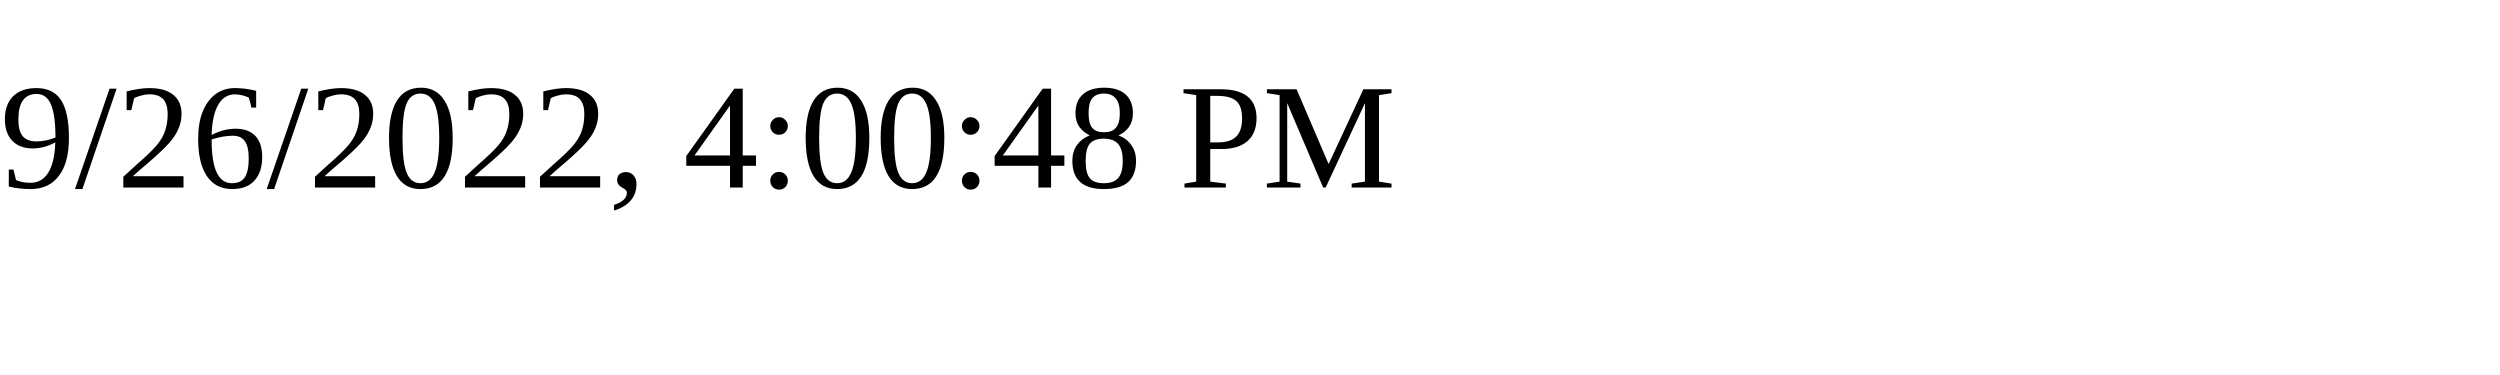
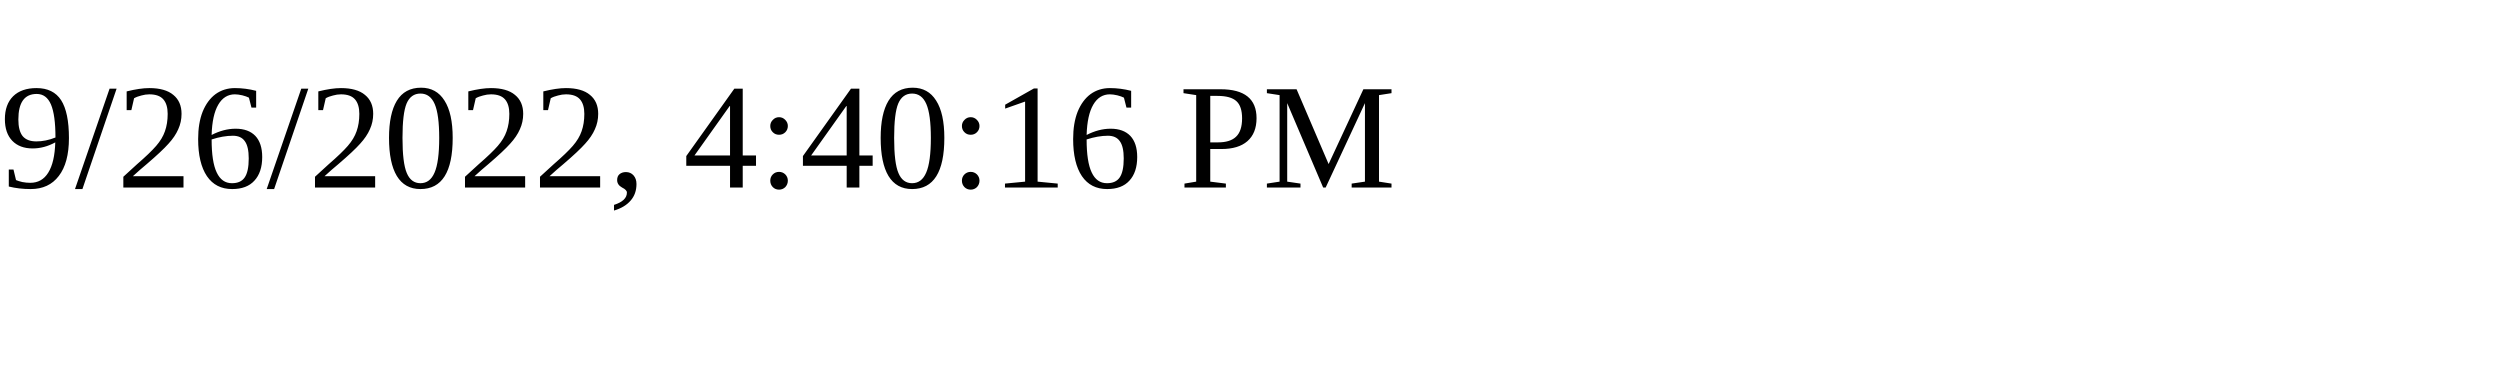
<svg xmlns="http://www.w3.org/2000/svg" height="30" width="200">
-   <text x="0" y="15">9/26/2022, 4:00:48 PM</text>
+   <text x="0" y="15">9/26/2022, 4:40:16 PM</text>
</svg>
